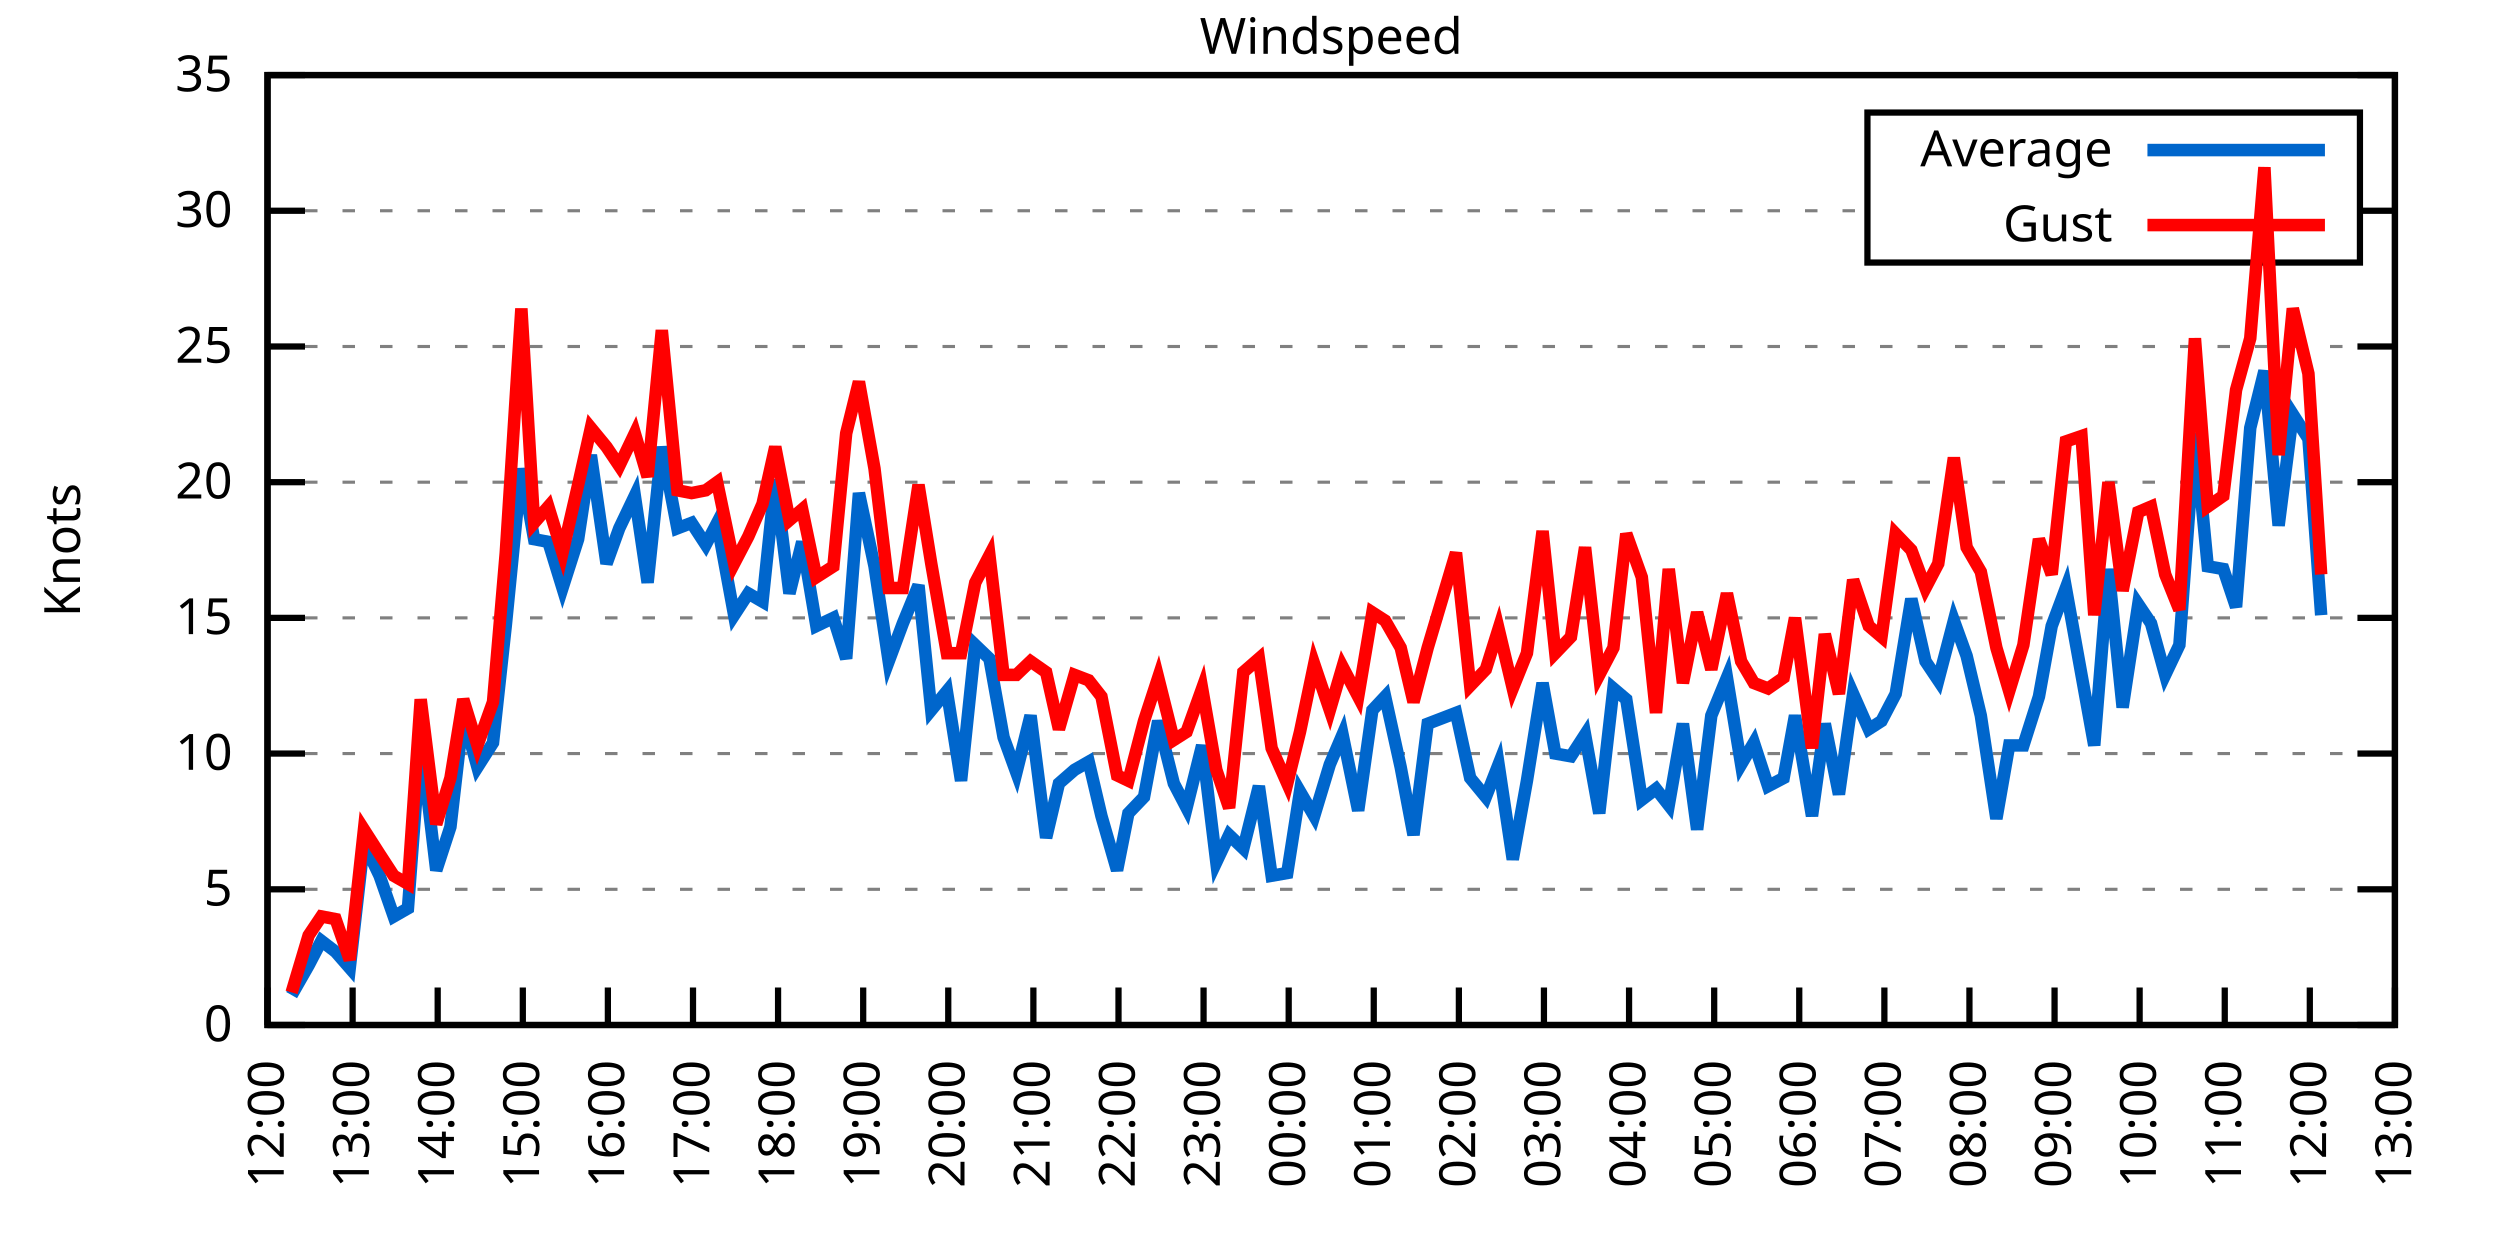
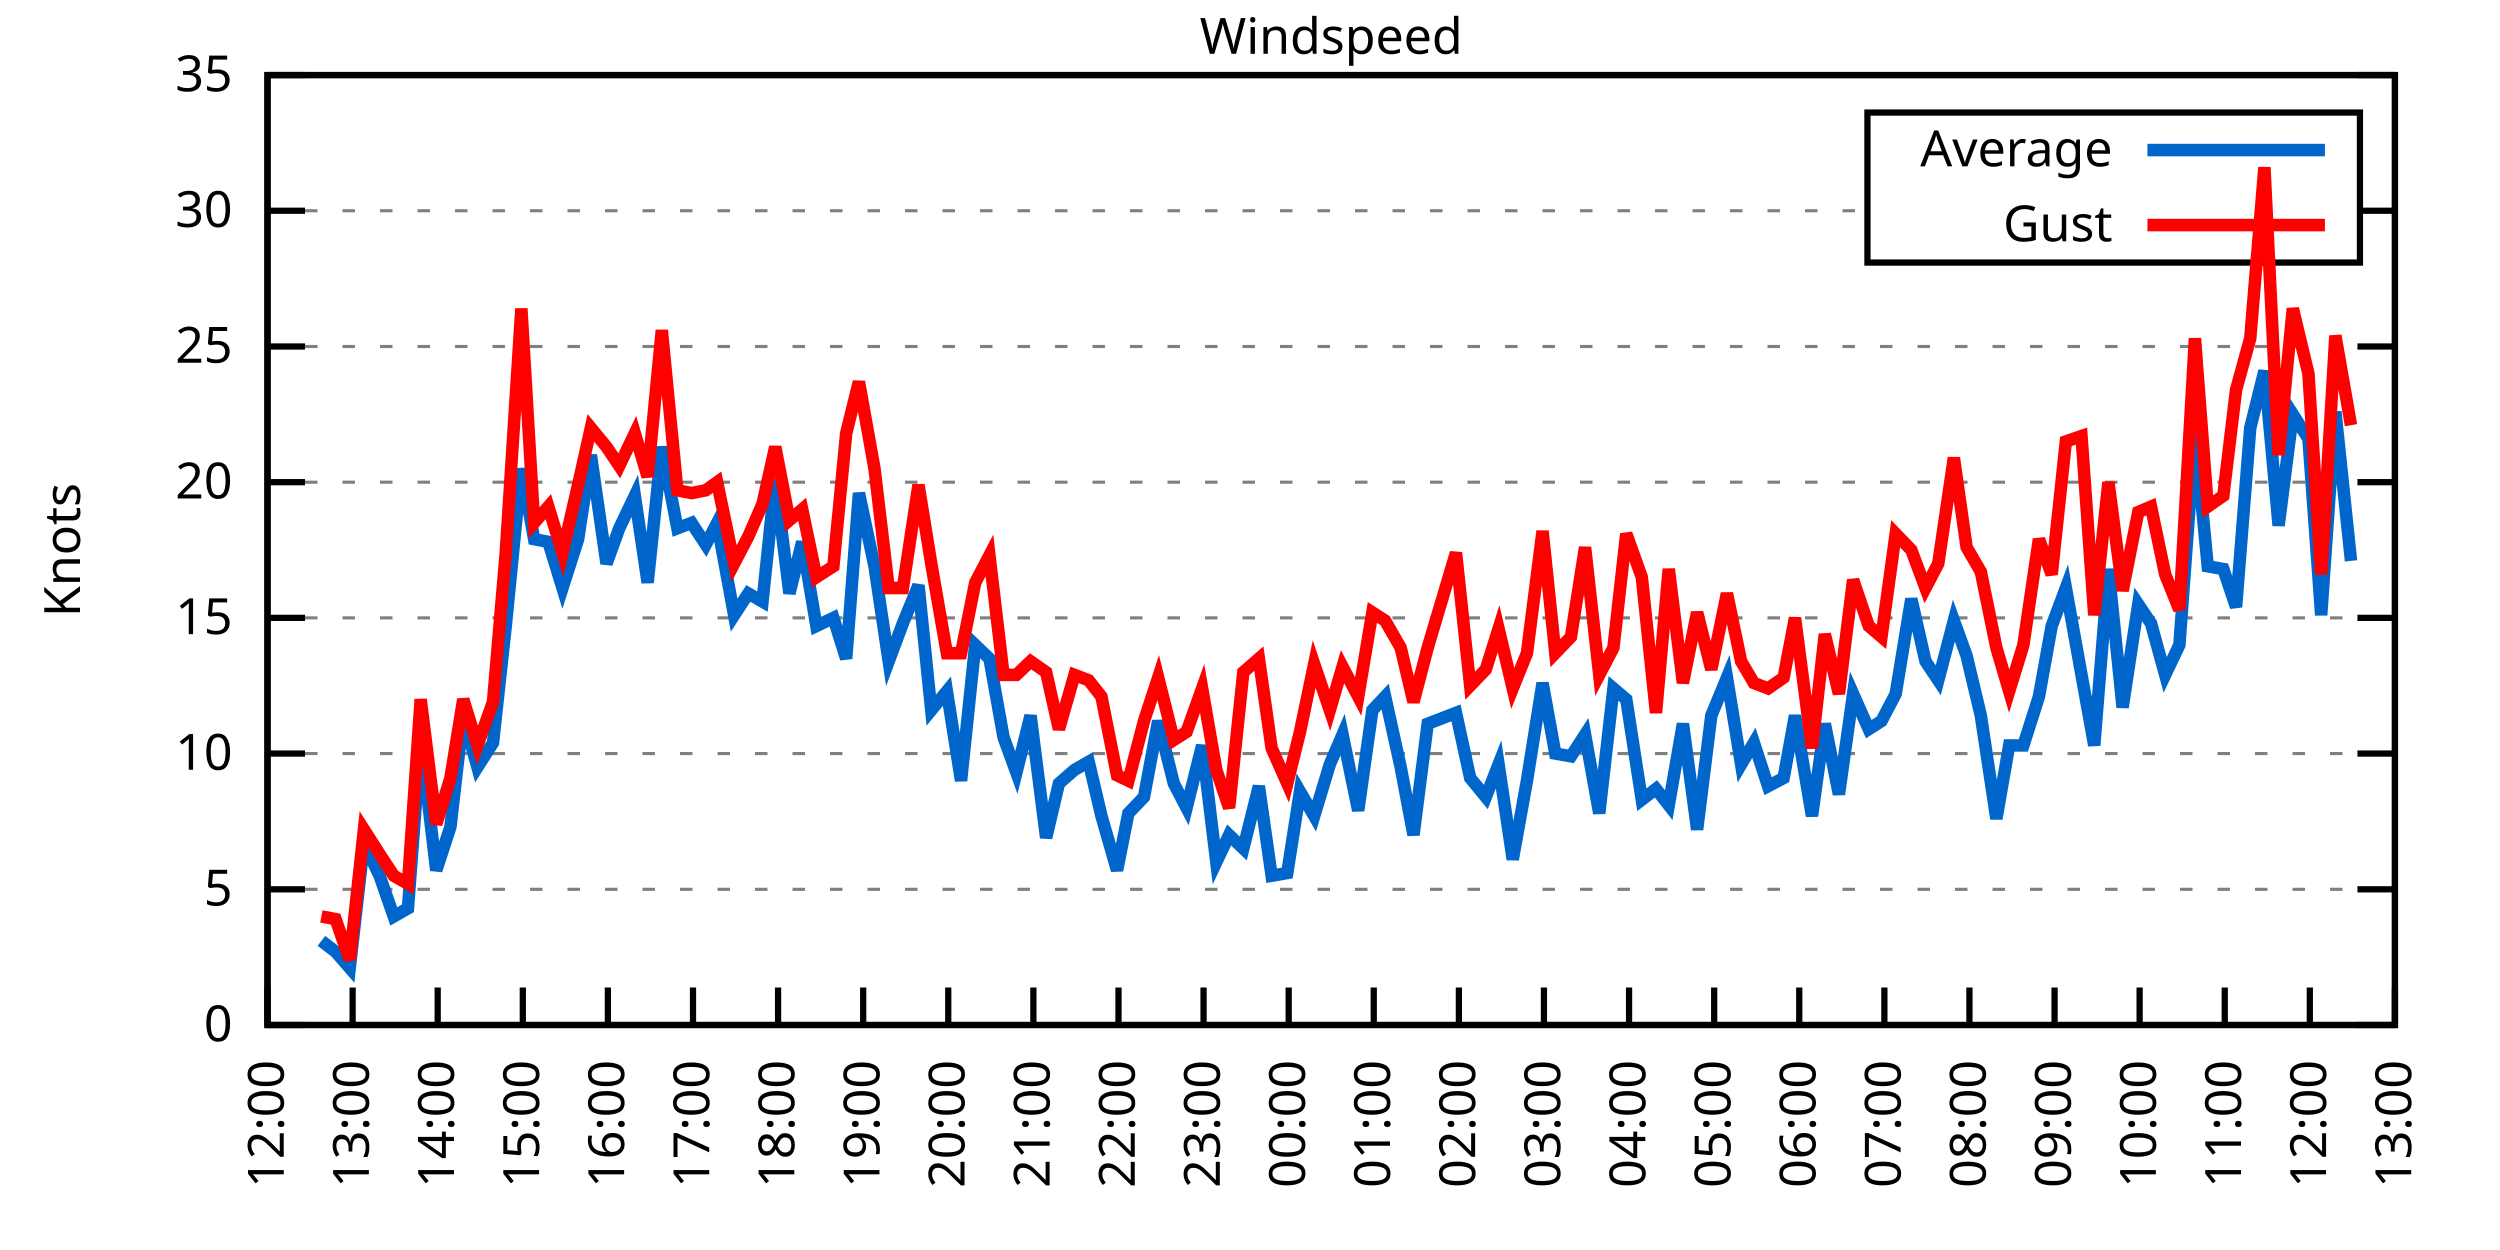
<svg xmlns="http://www.w3.org/2000/svg" xmlns:xlink="http://www.w3.org/1999/xlink" width="400" height="200" viewBox="0 0 400 200">
  <g id="gnuplot_canvas">
    <rect x="0" y="0" width="400" height="200" fill="none" />
    <defs>
      <circle id="gpDot" r="0.5" stroke-width="0.5" stroke="currentColor" />
      <path id="gpPt0" stroke-width="0.333" stroke="currentColor" d="M-1,0 h2 M0,-1 v2" />
      <path id="gpPt1" stroke-width="0.333" stroke="currentColor" d="M-1,-1 L1,1 M1,-1 L-1,1" />
      <path id="gpPt2" stroke-width="0.333" stroke="currentColor" d="M-1,0 L1,0 M0,-1 L0,1 M-1,-1 L1,1 M-1,1 L1,-1" />
      <rect id="gpPt3" stroke-width="0.333" stroke="currentColor" x="-1" y="-1" width="2" height="2" />
      <rect id="gpPt4" stroke-width="0.333" stroke="currentColor" fill="currentColor" x="-1" y="-1" width="2" height="2" />
      <circle id="gpPt5" stroke-width="0.333" stroke="currentColor" cx="0" cy="0" r="1" />
      <use xlink:href="#gpPt5" id="gpPt6" fill="currentColor" stroke="none" />
      <path id="gpPt7" stroke-width="0.333" stroke="currentColor" d="M0,-1.33 L-1.33,0.67 L1.33,0.67 z" />
      <use xlink:href="#gpPt7" id="gpPt8" fill="currentColor" stroke="none" />
      <use xlink:href="#gpPt7" id="gpPt9" stroke="currentColor" transform="rotate(180)" />
      <use xlink:href="#gpPt9" id="gpPt10" fill="currentColor" stroke="none" />
      <use xlink:href="#gpPt3" id="gpPt11" stroke="currentColor" transform="rotate(45)" />
      <use xlink:href="#gpPt11" id="gpPt12" fill="currentColor" stroke="none" />
      <path id="gpPt13" stroke-width="0.333" stroke="currentColor" d="M0,1.330 L1.265,0.411 L0.782,-1.067 L-0.782,-1.076 L-1.265,0.411 z" />
      <use xlink:href="#gpPt13" id="gpPt14" fill="currentColor" stroke="none" />
      <filter id="textbox" filterUnits="objectBoundingBox" x="0" y="0" height="1" width="1">
        <feFlood flood-color="white" flood-opacity="1" result="bgnd" />
        <feComposite in="SourceGraphic" in2="bgnd" operator="atop" />
      </filter>
      <filter id="greybox" filterUnits="objectBoundingBox" x="0" y="0" height="1" width="1">
        <feFlood flood-color="lightgrey" flood-opacity="1" result="grey" />
        <feComposite in="SourceGraphic" in2="grey" operator="atop" />
      </filter>
    </defs>
    <g fill="none" color="white" stroke="currentColor" stroke-width="1.00" stroke-linecap="butt" stroke-linejoin="miter">
</g>
    <g fill="none" color="black" stroke="currentColor" stroke-width="1.00" stroke-linecap="butt" stroke-linejoin="miter">
      <g stroke="none" shape-rendering="crispEdges">
        <polygon fill="rgb(255, 255, 255)" points="42.80,164.00 383.18,164.00 383.18,12.02 42.80,12.02 " />
      </g>
    </g>
    <g fill="none" color="black" stroke="currentColor" stroke-width="1.00" stroke-linecap="butt" stroke-linejoin="miter">
</g>
    <g fill="none" color="black" stroke="black" stroke-width="0.50" stroke-linecap="butt" stroke-linejoin="miter">
</g>
    <g fill="none" color="gray" stroke="currentColor" stroke-width="0.50" stroke-linecap="butt" stroke-linejoin="miter">
      <path stroke="gray" stroke-dasharray="2,4" class="gridline" d="M42.80,164.00 L383.19,164.00  " />
    </g>
    <g fill="none" color="gray" stroke="gray" stroke-width="1.00" stroke-linecap="butt" stroke-linejoin="miter">
</g>
    <g fill="none" color="black" stroke="currentColor" stroke-width="1.00" stroke-linecap="butt" stroke-linejoin="miter">
      <path stroke="black" d="M42.80,164.00 L48.80,164.00 M383.19,164.00 L377.19,164.00  " />
      <g transform="translate(37.20,166.60)" stroke="none" fill="black" font-family="Sans" font-size="8.00" text-anchor="end">
        <text>
          <tspan font-family="Sans"> 0</tspan>
        </text>
      </g>
    </g>
    <g fill="none" color="black" stroke="currentColor" stroke-width="1.00" stroke-linecap="butt" stroke-linejoin="miter">
</g>
    <g fill="none" color="black" stroke="black" stroke-width="0.50" stroke-linecap="butt" stroke-linejoin="miter">
</g>
    <g fill="none" color="gray" stroke="currentColor" stroke-width="0.50" stroke-linecap="butt" stroke-linejoin="miter">
      <path stroke="gray" stroke-dasharray="2,4" class="gridline" d="M42.80,142.29 L383.19,142.29  " />
    </g>
    <g fill="none" color="gray" stroke="gray" stroke-width="1.00" stroke-linecap="butt" stroke-linejoin="miter">
</g>
    <g fill="none" color="black" stroke="currentColor" stroke-width="1.00" stroke-linecap="butt" stroke-linejoin="miter">
      <path stroke="black" d="M42.80,142.29 L48.80,142.29 M383.19,142.29 L377.19,142.29  " />
      <g transform="translate(37.20,144.89)" stroke="none" fill="black" font-family="Sans" font-size="8.00" text-anchor="end">
        <text>
          <tspan font-family="Sans"> 5</tspan>
        </text>
      </g>
    </g>
    <g fill="none" color="black" stroke="currentColor" stroke-width="1.00" stroke-linecap="butt" stroke-linejoin="miter">
</g>
    <g fill="none" color="black" stroke="black" stroke-width="0.50" stroke-linecap="butt" stroke-linejoin="miter">
</g>
    <g fill="none" color="gray" stroke="currentColor" stroke-width="0.50" stroke-linecap="butt" stroke-linejoin="miter">
      <path stroke="gray" stroke-dasharray="2,4" class="gridline" d="M42.80,120.57 L383.19,120.57  " />
    </g>
    <g fill="none" color="gray" stroke="gray" stroke-width="1.00" stroke-linecap="butt" stroke-linejoin="miter">
</g>
    <g fill="none" color="black" stroke="currentColor" stroke-width="1.00" stroke-linecap="butt" stroke-linejoin="miter">
      <path stroke="black" d="M42.80,120.57 L48.80,120.57 M383.19,120.57 L377.19,120.57  " />
      <g transform="translate(37.20,123.17)" stroke="none" fill="black" font-family="Sans" font-size="8.00" text-anchor="end">
        <text>
          <tspan font-family="Sans"> 10</tspan>
        </text>
      </g>
    </g>
    <g fill="none" color="black" stroke="currentColor" stroke-width="1.00" stroke-linecap="butt" stroke-linejoin="miter">
</g>
    <g fill="none" color="black" stroke="black" stroke-width="0.50" stroke-linecap="butt" stroke-linejoin="miter">
</g>
    <g fill="none" color="gray" stroke="currentColor" stroke-width="0.50" stroke-linecap="butt" stroke-linejoin="miter">
      <path stroke="gray" stroke-dasharray="2,4" class="gridline" d="M42.80,98.86 L383.19,98.86  " />
    </g>
    <g fill="none" color="gray" stroke="gray" stroke-width="1.00" stroke-linecap="butt" stroke-linejoin="miter">
</g>
    <g fill="none" color="black" stroke="currentColor" stroke-width="1.00" stroke-linecap="butt" stroke-linejoin="miter">
      <path stroke="black" d="M42.80,98.86 L48.80,98.86 M383.19,98.86 L377.19,98.86  " />
      <g transform="translate(37.20,101.46)" stroke="none" fill="black" font-family="Sans" font-size="8.00" text-anchor="end">
        <text>
          <tspan font-family="Sans"> 15</tspan>
        </text>
      </g>
    </g>
    <g fill="none" color="black" stroke="currentColor" stroke-width="1.00" stroke-linecap="butt" stroke-linejoin="miter">
</g>
    <g fill="none" color="black" stroke="black" stroke-width="0.50" stroke-linecap="butt" stroke-linejoin="miter">
</g>
    <g fill="none" color="gray" stroke="currentColor" stroke-width="0.50" stroke-linecap="butt" stroke-linejoin="miter">
      <path stroke="gray" stroke-dasharray="2,4" class="gridline" d="M42.80,77.15 L383.19,77.15  " />
    </g>
    <g fill="none" color="gray" stroke="gray" stroke-width="1.00" stroke-linecap="butt" stroke-linejoin="miter">
</g>
    <g fill="none" color="black" stroke="currentColor" stroke-width="1.00" stroke-linecap="butt" stroke-linejoin="miter">
      <path stroke="black" d="M42.80,77.15 L48.80,77.15 M383.19,77.15 L377.19,77.15  " />
      <g transform="translate(37.20,79.75)" stroke="none" fill="black" font-family="Sans" font-size="8.00" text-anchor="end">
        <text>
          <tspan font-family="Sans"> 20</tspan>
        </text>
      </g>
    </g>
    <g fill="none" color="black" stroke="currentColor" stroke-width="1.00" stroke-linecap="butt" stroke-linejoin="miter">
</g>
    <g fill="none" color="black" stroke="black" stroke-width="0.50" stroke-linecap="butt" stroke-linejoin="miter">
</g>
    <g fill="none" color="gray" stroke="currentColor" stroke-width="0.50" stroke-linecap="butt" stroke-linejoin="miter">
      <path stroke="gray" stroke-dasharray="2,4" class="gridline" d="M42.80,55.44 L383.19,55.44  " />
    </g>
    <g fill="none" color="gray" stroke="gray" stroke-width="1.00" stroke-linecap="butt" stroke-linejoin="miter">
</g>
    <g fill="none" color="black" stroke="currentColor" stroke-width="1.00" stroke-linecap="butt" stroke-linejoin="miter">
      <path stroke="black" d="M42.80,55.44 L48.80,55.44 M383.19,55.44 L377.19,55.44  " />
      <g transform="translate(37.20,58.04)" stroke="none" fill="black" font-family="Sans" font-size="8.00" text-anchor="end">
        <text>
          <tspan font-family="Sans"> 25</tspan>
        </text>
      </g>
    </g>
    <g fill="none" color="black" stroke="currentColor" stroke-width="1.00" stroke-linecap="butt" stroke-linejoin="miter">
</g>
    <g fill="none" color="black" stroke="black" stroke-width="0.50" stroke-linecap="butt" stroke-linejoin="miter">
</g>
    <g fill="none" color="gray" stroke="currentColor" stroke-width="0.50" stroke-linecap="butt" stroke-linejoin="miter">
      <path stroke="gray" stroke-dasharray="2,4" class="gridline" d="M42.80,33.72 L298.79,33.72 M377.59,33.72 L383.19,33.72  " />
    </g>
    <g fill="none" color="gray" stroke="gray" stroke-width="1.00" stroke-linecap="butt" stroke-linejoin="miter">
</g>
    <g fill="none" color="black" stroke="currentColor" stroke-width="1.00" stroke-linecap="butt" stroke-linejoin="miter">
      <path stroke="black" d="M42.80,33.72 L48.80,33.72 M383.19,33.72 L377.19,33.72  " />
      <g transform="translate(37.20,36.32)" stroke="none" fill="black" font-family="Sans" font-size="8.00" text-anchor="end">
        <text>
          <tspan font-family="Sans"> 30</tspan>
        </text>
      </g>
    </g>
    <g fill="none" color="black" stroke="currentColor" stroke-width="1.00" stroke-linecap="butt" stroke-linejoin="miter">
</g>
    <g fill="none" color="black" stroke="black" stroke-width="0.50" stroke-linecap="butt" stroke-linejoin="miter">
</g>
    <g fill="none" color="gray" stroke="currentColor" stroke-width="0.50" stroke-linecap="butt" stroke-linejoin="miter">
      <path stroke="gray" stroke-dasharray="2,4" class="gridline" d="M42.80,12.01 L383.19,12.01  " />
    </g>
    <g fill="none" color="gray" stroke="gray" stroke-width="1.00" stroke-linecap="butt" stroke-linejoin="miter">
</g>
    <g fill="none" color="black" stroke="currentColor" stroke-width="1.00" stroke-linecap="butt" stroke-linejoin="miter">
      <path stroke="black" d="M42.80,12.01 L48.80,12.01 M383.19,12.01 L377.19,12.01  " />
      <g transform="translate(37.20,14.61)" stroke="none" fill="black" font-family="Sans" font-size="8.00" text-anchor="end">
        <text>
          <tspan font-family="Sans"> 35</tspan>
        </text>
      </g>
    </g>
    <g fill="none" color="black" stroke="currentColor" stroke-width="1.00" stroke-linecap="butt" stroke-linejoin="miter">
      <path stroke="black" d="M42.80,164.00 L42.80,158.00  " />
      <g transform="translate(45.40,169.60) rotate(270.00)" stroke="none" fill="black" font-family="Sans" font-size="8.00" text-anchor="end">
        <text>
          <tspan font-family="Sans">12:00</tspan>
        </text>
      </g>
    </g>
    <g fill="none" color="black" stroke="currentColor" stroke-width="1.00" stroke-linecap="butt" stroke-linejoin="miter">
      <path stroke="black" d="M56.42,164.00 L56.42,158.00  " />
      <g transform="translate(59.02,169.60) rotate(270.00)" stroke="none" fill="black" font-family="Sans" font-size="8.00" text-anchor="end">
        <text>
          <tspan font-family="Sans">13:00</tspan>
        </text>
      </g>
    </g>
    <g fill="none" color="black" stroke="currentColor" stroke-width="1.00" stroke-linecap="butt" stroke-linejoin="miter">
      <path stroke="black" d="M70.03,164.00 L70.03,158.00  " />
      <g transform="translate(72.63,169.60) rotate(270.00)" stroke="none" fill="black" font-family="Sans" font-size="8.00" text-anchor="end">
        <text>
          <tspan font-family="Sans">14:00</tspan>
        </text>
      </g>
    </g>
    <g fill="none" color="black" stroke="currentColor" stroke-width="1.00" stroke-linecap="butt" stroke-linejoin="miter">
      <path stroke="black" d="M83.65,164.00 L83.65,158.00  " />
      <g transform="translate(86.25,169.60) rotate(270.00)" stroke="none" fill="black" font-family="Sans" font-size="8.00" text-anchor="end">
        <text>
          <tspan font-family="Sans">15:00</tspan>
        </text>
      </g>
    </g>
    <g fill="none" color="black" stroke="currentColor" stroke-width="1.00" stroke-linecap="butt" stroke-linejoin="miter">
      <path stroke="black" d="M97.26,164.00 L97.26,158.00  " />
      <g transform="translate(99.86,169.60) rotate(270.00)" stroke="none" fill="black" font-family="Sans" font-size="8.00" text-anchor="end">
        <text>
          <tspan font-family="Sans">16:00</tspan>
        </text>
      </g>
    </g>
    <g fill="none" color="black" stroke="currentColor" stroke-width="1.00" stroke-linecap="butt" stroke-linejoin="miter">
      <path stroke="black" d="M110.88,164.00 L110.88,158.00  " />
      <g transform="translate(113.48,169.60) rotate(270.00)" stroke="none" fill="black" font-family="Sans" font-size="8.00" text-anchor="end">
        <text>
          <tspan font-family="Sans">17:00</tspan>
        </text>
      </g>
    </g>
    <g fill="none" color="black" stroke="currentColor" stroke-width="1.00" stroke-linecap="butt" stroke-linejoin="miter">
      <path stroke="black" d="M124.49,164.00 L124.49,158.00  " />
      <g transform="translate(127.09,169.60) rotate(270.00)" stroke="none" fill="black" font-family="Sans" font-size="8.00" text-anchor="end">
        <text>
          <tspan font-family="Sans">18:00</tspan>
        </text>
      </g>
    </g>
    <g fill="none" color="black" stroke="currentColor" stroke-width="1.00" stroke-linecap="butt" stroke-linejoin="miter">
      <path stroke="black" d="M138.11,164.00 L138.11,158.00  " />
      <g transform="translate(140.71,169.60) rotate(270.00)" stroke="none" fill="black" font-family="Sans" font-size="8.00" text-anchor="end">
        <text>
          <tspan font-family="Sans">19:00</tspan>
        </text>
      </g>
    </g>
    <g fill="none" color="black" stroke="currentColor" stroke-width="1.00" stroke-linecap="butt" stroke-linejoin="miter">
      <path stroke="black" d="M151.72,164.00 L151.72,158.00  " />
      <g transform="translate(154.32,169.60) rotate(270.00)" stroke="none" fill="black" font-family="Sans" font-size="8.00" text-anchor="end">
        <text>
          <tspan font-family="Sans">20:00</tspan>
        </text>
      </g>
    </g>
    <g fill="none" color="black" stroke="currentColor" stroke-width="1.00" stroke-linecap="butt" stroke-linejoin="miter">
      <path stroke="black" d="M165.34,164.00 L165.34,158.00  " />
      <g transform="translate(167.94,169.60) rotate(270.00)" stroke="none" fill="black" font-family="Sans" font-size="8.00" text-anchor="end">
        <text>
          <tspan font-family="Sans">21:00</tspan>
        </text>
      </g>
    </g>
    <g fill="none" color="black" stroke="currentColor" stroke-width="1.00" stroke-linecap="butt" stroke-linejoin="miter">
      <path stroke="black" d="M178.96,164.00 L178.96,158.00  " />
      <g transform="translate(181.56,169.60) rotate(270.00)" stroke="none" fill="black" font-family="Sans" font-size="8.00" text-anchor="end">
        <text>
          <tspan font-family="Sans">22:00</tspan>
        </text>
      </g>
    </g>
    <g fill="none" color="black" stroke="currentColor" stroke-width="1.00" stroke-linecap="butt" stroke-linejoin="miter">
      <path stroke="black" d="M192.57,164.00 L192.57,158.00  " />
      <g transform="translate(195.17,169.60) rotate(270.00)" stroke="none" fill="black" font-family="Sans" font-size="8.00" text-anchor="end">
        <text>
          <tspan font-family="Sans">23:00</tspan>
        </text>
      </g>
    </g>
    <g fill="none" color="black" stroke="currentColor" stroke-width="1.00" stroke-linecap="butt" stroke-linejoin="miter">
      <path stroke="black" d="M206.19,164.00 L206.19,158.00  " />
      <g transform="translate(208.79,169.60) rotate(270.00)" stroke="none" fill="black" font-family="Sans" font-size="8.00" text-anchor="end">
        <text>
          <tspan font-family="Sans">00:00</tspan>
        </text>
      </g>
    </g>
    <g fill="none" color="black" stroke="currentColor" stroke-width="1.00" stroke-linecap="butt" stroke-linejoin="miter">
      <path stroke="black" d="M219.80,164.00 L219.80,158.00  " />
      <g transform="translate(222.40,169.60) rotate(270.00)" stroke="none" fill="black" font-family="Sans" font-size="8.00" text-anchor="end">
        <text>
          <tspan font-family="Sans">01:00</tspan>
        </text>
      </g>
    </g>
    <g fill="none" color="black" stroke="currentColor" stroke-width="1.00" stroke-linecap="butt" stroke-linejoin="miter">
      <path stroke="black" d="M233.42,164.00 L233.42,158.00  " />
      <g transform="translate(236.02,169.60) rotate(270.00)" stroke="none" fill="black" font-family="Sans" font-size="8.00" text-anchor="end">
        <text>
          <tspan font-family="Sans">02:00</tspan>
        </text>
      </g>
    </g>
    <g fill="none" color="black" stroke="currentColor" stroke-width="1.00" stroke-linecap="butt" stroke-linejoin="miter">
      <path stroke="black" d="M247.03,164.00 L247.03,158.00  " />
      <g transform="translate(249.63,169.60) rotate(270.00)" stroke="none" fill="black" font-family="Sans" font-size="8.00" text-anchor="end">
        <text>
          <tspan font-family="Sans">03:00</tspan>
        </text>
      </g>
    </g>
    <g fill="none" color="black" stroke="currentColor" stroke-width="1.00" stroke-linecap="butt" stroke-linejoin="miter">
      <path stroke="black" d="M260.65,164.00 L260.65,158.00  " />
      <g transform="translate(263.25,169.60) rotate(270.00)" stroke="none" fill="black" font-family="Sans" font-size="8.00" text-anchor="end">
        <text>
          <tspan font-family="Sans">04:00</tspan>
        </text>
      </g>
    </g>
    <g fill="none" color="black" stroke="currentColor" stroke-width="1.00" stroke-linecap="butt" stroke-linejoin="miter">
      <path stroke="black" d="M274.27,164.00 L274.27,158.00  " />
      <g transform="translate(276.87,169.60) rotate(270.00)" stroke="none" fill="black" font-family="Sans" font-size="8.00" text-anchor="end">
        <text>
          <tspan font-family="Sans">05:00</tspan>
        </text>
      </g>
    </g>
    <g fill="none" color="black" stroke="currentColor" stroke-width="1.00" stroke-linecap="butt" stroke-linejoin="miter">
      <path stroke="black" d="M287.88,164.00 L287.88,158.00  " />
      <g transform="translate(290.48,169.60) rotate(270.00)" stroke="none" fill="black" font-family="Sans" font-size="8.00" text-anchor="end">
        <text>
          <tspan font-family="Sans">06:00</tspan>
        </text>
      </g>
    </g>
    <g fill="none" color="black" stroke="currentColor" stroke-width="1.00" stroke-linecap="butt" stroke-linejoin="miter">
      <path stroke="black" d="M301.50,164.00 L301.50,158.00  " />
      <g transform="translate(304.10,169.60) rotate(270.00)" stroke="none" fill="black" font-family="Sans" font-size="8.00" text-anchor="end">
        <text>
          <tspan font-family="Sans">07:00</tspan>
        </text>
      </g>
    </g>
    <g fill="none" color="black" stroke="currentColor" stroke-width="1.00" stroke-linecap="butt" stroke-linejoin="miter">
      <path stroke="black" d="M315.11,164.00 L315.11,158.00  " />
      <g transform="translate(317.71,169.60) rotate(270.00)" stroke="none" fill="black" font-family="Sans" font-size="8.00" text-anchor="end">
        <text>
          <tspan font-family="Sans">08:00</tspan>
        </text>
      </g>
    </g>
    <g fill="none" color="black" stroke="currentColor" stroke-width="1.00" stroke-linecap="butt" stroke-linejoin="miter">
      <path stroke="black" d="M328.73,164.00 L328.73,158.00  " />
      <g transform="translate(331.33,169.60) rotate(270.00)" stroke="none" fill="black" font-family="Sans" font-size="8.00" text-anchor="end">
        <text>
          <tspan font-family="Sans">09:00</tspan>
        </text>
      </g>
    </g>
    <g fill="none" color="black" stroke="currentColor" stroke-width="1.00" stroke-linecap="butt" stroke-linejoin="miter">
      <path stroke="black" d="M342.34,164.00 L342.34,158.00  " />
      <g transform="translate(344.94,169.60) rotate(270.00)" stroke="none" fill="black" font-family="Sans" font-size="8.00" text-anchor="end">
        <text>
          <tspan font-family="Sans">10:00</tspan>
        </text>
      </g>
    </g>
    <g fill="none" color="black" stroke="currentColor" stroke-width="1.00" stroke-linecap="butt" stroke-linejoin="miter">
      <path stroke="black" d="M355.96,164.00 L355.96,158.00  " />
      <g transform="translate(358.56,169.60) rotate(270.00)" stroke="none" fill="black" font-family="Sans" font-size="8.00" text-anchor="end">
        <text>
          <tspan font-family="Sans">11:00</tspan>
        </text>
      </g>
    </g>
    <g fill="none" color="black" stroke="currentColor" stroke-width="1.00" stroke-linecap="butt" stroke-linejoin="miter">
      <path stroke="black" d="M369.57,164.00 L369.57,158.00  " />
      <g transform="translate(372.17,169.60) rotate(270.00)" stroke="none" fill="black" font-family="Sans" font-size="8.00" text-anchor="end">
        <text>
          <tspan font-family="Sans">12:00</tspan>
        </text>
      </g>
    </g>
    <g fill="none" color="black" stroke="currentColor" stroke-width="1.00" stroke-linecap="butt" stroke-linejoin="miter">
      <path stroke="black" d="M383.19,164.00 L383.19,158.00  " />
      <g transform="translate(385.79,169.60) rotate(270.00)" stroke="none" fill="black" font-family="Sans" font-size="8.00" text-anchor="end">
        <text>
          <tspan font-family="Sans">13:00</tspan>
        </text>
      </g>
    </g>
    <g fill="none" color="black" stroke="currentColor" stroke-width="1.00" stroke-linecap="butt" stroke-linejoin="miter">
</g>
    <g fill="none" color="black" stroke="currentColor" stroke-width="1.00" stroke-linecap="butt" stroke-linejoin="miter">
      <path stroke="black" d="M42.80,12.01 L42.80,164.00 L383.19,164.00 L383.19,12.01 L42.80,12.01 Z  " />
    </g>
    <g fill="none" color="black" stroke="currentColor" stroke-width="1.00" stroke-linecap="butt" stroke-linejoin="miter">
</g>
    <g fill="none" color="black" stroke="currentColor" stroke-width="1.00" stroke-linecap="butt" stroke-linejoin="miter">
      <path stroke="black" d="M298.79,42.01 L298.79,18.01 L377.59,18.01 L377.59,42.01 L298.79,42.01 Z  " />
    </g>
    <g id="Windspeed_plot_1">
      <g fill="none" color="white" stroke="black" stroke-width="2.00" stroke-linecap="butt" stroke-linejoin="miter">
</g>
      <g fill="none" color="black" stroke="currentColor" stroke-width="2.00" stroke-linecap="butt" stroke-linejoin="miter">
        <g transform="translate(337.99,26.61)" stroke="none" fill="black" font-family="Sans" font-size="8.00" text-anchor="end">
          <text>
            <tspan font-family="Sans">Average</tspan>
          </text>
        </g>
      </g>
      <g fill="none" color="black" stroke="currentColor" stroke-width="2.00" stroke-linecap="butt" stroke-linejoin="miter">
-         <path stroke="rgb(  0, 102, 204)" d="M343.59,24.01 L371.99,24.01 M46.66,159.22 L49.38,154.45 L51.42,150.54 L53.69,152.28 L55.96,154.88 L58.23,134.90   L60.73,140.12 L63.00,146.63 L65.27,145.33 L67.31,118.40 L69.80,139.25 L72.07,132.30 L74.12,114.49 L76.39,122.75   L78.88,118.84 L80.92,100.16 L83.42,74.98 L85.46,86.27 L87.73,86.70 L90.00,94.08 L92.50,86.27 L94.54,72.81   L97.04,90.18 L99.08,84.53 L101.57,79.32 L103.62,93.22 L105.89,71.50 L108.38,84.53 L110.65,83.66 L112.92,87.14   L114.74,83.66 L117.46,98.43 L119.73,94.95 L122.00,96.26 L124.04,76.71 L126.31,94.95 L128.35,86.70 L130.62,100.16   L133.34,98.86 L135.39,105.38 L137.43,78.89 L139.92,90.61 L142.19,105.81 L144.46,99.73 L146.96,93.65 L149.00,113.63   L151.50,110.59 L153.77,124.92 L156.04,103.20 L158.31,105.38 L160.57,117.97 L162.62,123.61 L164.89,114.49 L167.38,134.04   L169.43,125.35 L171.92,123.18 L174.19,121.88 L176.23,130.56 L178.73,139.25 L180.54,130.13 L183.04,127.52 L185.31,115.36   L187.81,125.35 L189.85,129.26 L192.34,119.27 L194.61,137.94 L196.66,133.60 L198.93,135.77 L201.42,125.79 L203.46,140.12   L205.96,139.68 L208.00,126.65 L210.27,130.56 L212.77,122.31 L214.81,117.53 L217.31,129.69 L219.58,113.63 L221.62,111.45   L224.11,122.75 L226.16,133.60 L228.43,115.80 L232.96,114.06 L235.23,124.48 L237.73,127.52 L239.77,122.31 L242.04,137.51   L244.31,124.92 L246.81,109.28 L248.85,120.57 L251.35,121.01 L253.61,117.53 L255.88,130.13 L258.15,110.15 L260.20,111.89   L262.69,127.96 L264.96,126.22 L267.00,128.83 L269.27,115.80 L271.54,132.73 L273.81,114.49 L276.31,108.42 L278.58,122.31   L280.62,118.84 L282.89,125.79 L285.38,124.48 L287.20,114.49 L289.92,130.56 L291.97,115.80 L294.23,127.09 L296.50,111.02   L299.00,116.67 L301.04,115.36 L303.31,111.02 L305.81,95.82 L308.08,105.81 L310.12,108.85 L312.62,99.30 L314.66,104.94   L316.93,114.49 L319.42,131.00 L321.47,119.27 L323.74,119.27 L326.23,111.45 L328.27,100.16 L330.54,94.08 L333.04,107.98   L335.08,119.27 L337.35,91.04 L339.62,113.19 L342.12,96.69 L344.16,99.73 L346.43,107.98 L348.70,103.20 L351.19,69.33   L353.24,90.61 L355.73,91.04 L357.77,97.12 L360.04,68.46 L362.31,59.34 L364.58,84.10 L366.85,66.29 L369.35,70.20   L371.39,98.43  " />
+         <path stroke="rgb(  0, 102, 204)" d="M343.59,24.01 L371.99,24.01 M51.42,150.54 L53.69,152.28 L55.96,154.88 L58.23,134.90 L60.73,140.12 L63.00,146.63   L65.27,145.33 L67.31,118.40 L69.80,139.25 L72.07,132.30 L74.12,114.49 L76.39,122.75 L78.88,118.84 L80.92,100.16   L83.42,74.98 L85.46,86.27 L87.73,86.70 L90.00,94.08 L92.50,86.27 L94.54,72.81 L97.04,90.18 L99.08,84.53   L101.57,79.32 L103.62,93.22 L105.89,71.50 L108.38,84.53 L110.65,83.66 L112.92,87.14 L114.74,83.66 L117.46,98.43   L119.73,94.95 L122.00,96.26 L124.04,76.71 L126.31,94.95 L128.35,86.70 L130.62,100.16 L133.34,98.86 L135.39,105.38   L137.43,78.89 L139.92,90.61 L142.19,105.81 L144.46,99.73 L146.96,93.65 L149.00,113.63 L151.50,110.59 L153.77,124.92   L156.04,103.20 L158.31,105.38 L160.57,117.97 L162.62,123.61 L164.89,114.49 L167.38,134.04 L169.43,125.35 L171.92,123.18   L174.19,121.88 L176.23,130.56 L178.73,139.25 L180.54,130.13 L183.04,127.52 L185.31,115.36 L187.81,125.35 L189.85,129.26   L192.34,119.27 L194.61,137.94 L196.66,133.60 L198.93,135.77 L201.42,125.79 L203.46,140.12 L205.96,139.68 L208.00,126.65   L210.27,130.56 L212.77,122.31 L214.81,117.53 L217.31,129.69 L219.58,113.63 L221.62,111.45 L224.11,122.75 L226.16,133.60   L228.43,115.80 L232.96,114.06 L235.23,124.48 L237.73,127.52 L239.77,122.31 L242.04,137.51 L244.31,124.92 L246.81,109.28   L248.85,120.57 L251.35,121.01 L253.61,117.53 L255.88,130.13 L258.15,110.15 L260.20,111.89 L262.69,127.96 L264.96,126.22   L267.00,128.83 L269.27,115.80 L271.54,132.73 L273.81,114.49 L276.31,108.42 L278.58,122.31 L280.62,118.84 L282.89,125.79   L285.38,124.48 L287.20,114.49 L289.92,130.56 L291.97,115.80 L294.23,127.09 L296.50,111.02 L299.00,116.67 L301.04,115.36   L303.31,111.02 L305.81,95.82 L308.08,105.81 L310.12,108.85 L312.62,99.30 L314.66,104.94 L316.93,114.49 L319.42,131.00   L321.47,119.27 L323.74,119.27 L326.23,111.45 L328.27,100.16 L330.54,94.08 L333.04,107.98 L335.08,119.27 L337.35,91.04   L339.62,113.19 L342.12,96.69 L344.16,99.73 L346.43,107.98 L348.70,103.20 L351.19,69.33 L353.24,90.61 L355.73,91.04   L357.77,97.12 L360.04,68.46 L362.31,59.34 L364.58,84.10 L366.85,66.29 L369.35,70.20 L371.39,98.43 L373.66,65.86   L376.16,89.74  " />
      </g>
    </g>
    <g id="Windspeed_plot_2">
      <g fill="none" color="black" stroke="currentColor" stroke-width="2.00" stroke-linecap="butt" stroke-linejoin="miter">
        <g transform="translate(337.99,38.61)" stroke="none" fill="black" font-family="Sans" font-size="8.00" text-anchor="end">
          <text>
            <tspan font-family="Sans">Gust</tspan>
          </text>
        </g>
      </g>
      <g fill="none" color="black" stroke="currentColor" stroke-width="2.00" stroke-linecap="butt" stroke-linejoin="miter">
-         <path stroke="rgb(255,   0,   0)" d="M343.59,36.01 L371.99,36.01 M46.66,158.79 L49.38,149.67 L51.42,146.63 L53.69,147.06 L55.96,153.58 L58.23,132.73   L60.73,136.64 L63.00,140.12 L65.27,141.42 L67.31,111.89 L69.80,131.86 L72.07,124.48 L74.12,111.89 L76.39,119.27   L78.88,112.32 L80.92,88.44 L83.42,49.36 L85.46,83.66 L87.73,81.06 L90.00,88.44 L92.50,77.58 L94.54,68.46   L97.04,71.50 L99.08,74.54 L101.57,69.33 L103.62,76.28 L105.89,52.83 L108.38,78.45 L110.65,78.89 L112.92,78.45   L114.74,77.15 L117.46,90.18 L119.73,85.83 L122.00,80.62 L124.04,71.50 L126.31,83.23 L128.35,81.49 L130.62,92.35   L133.34,90.61 L135.39,69.33 L137.43,61.08 L139.92,74.98 L142.19,94.08 L144.46,94.08 L146.96,77.58 L149.00,90.18   L151.50,104.51 L153.77,104.51 L156.04,93.22 L158.31,88.87 L160.57,107.98 L162.62,107.98 L164.89,105.81 L167.38,107.55   L169.43,116.67 L171.92,107.98 L174.19,108.85 L176.23,111.45 L178.73,124.05 L180.54,124.92 L183.04,115.36 L185.31,108.42   L187.81,118.40 L189.85,117.10 L192.34,110.15 L194.61,123.18 L196.66,129.26 L198.93,107.55 L201.42,105.38 L203.46,119.71   L205.96,125.35 L208.00,117.10 L210.27,106.24 L212.77,113.63 L214.81,106.68 L217.31,111.45 L219.58,97.99 L221.62,99.30   L224.11,103.64 L226.16,112.32 L228.43,103.64 L232.96,88.44 L235.23,109.72 L237.73,107.11 L239.77,100.60 L242.04,110.15   L244.31,104.51 L246.81,84.97 L248.85,104.51 L251.35,101.90 L253.61,87.57 L255.88,107.98 L258.15,103.64 L260.20,85.40   L262.69,92.35 L264.96,114.06 L267.00,91.04 L269.27,109.28 L271.54,97.99 L273.81,107.11 L276.31,94.95 L278.58,105.81   L280.62,109.28 L282.89,110.15 L285.38,108.42 L287.20,98.86 L289.92,119.71 L291.97,101.47 L294.23,111.02 L296.50,92.78   L299.00,100.16 L301.04,101.90 L303.31,85.40 L305.81,88.00 L308.08,94.08 L310.12,90.18 L312.62,73.24 L314.66,87.57   L316.93,91.48 L319.42,103.64 L321.47,110.59 L323.74,103.20 L326.23,86.27 L328.27,91.91 L330.54,70.63 L333.04,69.77   L335.08,98.43 L337.35,77.15 L339.62,94.52 L342.12,81.93 L344.16,81.06 L346.43,91.91 L348.70,97.56 L351.19,54.13   L353.24,81.06 L355.73,79.32 L357.77,62.38 L360.04,54.13 L362.31,26.77 L364.58,72.81 L366.85,49.36 L369.35,59.78   L371.39,91.91  " />
+         <path stroke="rgb(255,   0,   0)" d="M343.59,36.01 L371.99,36.01 M51.42,146.63 L53.69,147.06 L55.96,153.58 L58.23,132.73 L60.73,136.64 L63.00,140.12   L65.27,141.42 L67.31,111.89 L69.80,131.86 L72.07,124.48 L74.12,111.89 L76.39,119.27 L78.88,112.32 L80.92,88.44   L83.42,49.36 L85.46,83.66 L87.73,81.06 L90.00,88.44 L92.50,77.58 L94.54,68.46 L97.04,71.50 L99.08,74.54   L101.57,69.33 L103.62,76.28 L105.89,52.83 L108.38,78.45 L110.65,78.89 L112.92,78.45 L114.74,77.15 L117.46,90.18   L119.73,85.83 L122.00,80.62 L124.04,71.50 L126.31,83.23 L128.35,81.49 L130.62,92.35 L133.34,90.61 L135.39,69.33   L137.43,61.08 L139.92,74.98 L142.19,94.08 L144.46,94.08 L146.96,77.58 L149.00,90.18 L151.50,104.51 L153.77,104.51   L156.04,93.22 L158.31,88.87 L160.57,107.98 L162.62,107.98 L164.89,105.81 L167.38,107.55 L169.43,116.67 L171.92,107.98   L174.19,108.85 L176.23,111.45 L178.73,124.05 L180.54,124.92 L183.04,115.36 L185.31,108.42 L187.81,118.40 L189.85,117.10   L192.34,110.15 L194.61,123.18 L196.66,129.26 L198.93,107.55 L201.42,105.38 L203.46,119.71 L205.96,125.35 L208.00,117.10   L210.27,106.24 L212.77,113.63 L214.81,106.68 L217.31,111.45 L219.58,97.99 L221.62,99.30 L224.11,103.64 L226.16,112.32   L228.43,103.64 L232.96,88.44 L235.23,109.72 L237.73,107.11 L239.77,100.60 L242.04,110.15 L244.31,104.51 L246.81,84.97   L248.85,104.51 L251.35,101.90 L253.61,87.57 L255.88,107.98 L258.15,103.64 L260.20,85.40 L262.69,92.35 L264.96,114.06   L267.00,91.04 L269.27,109.28 L271.54,97.99 L273.81,107.11 L276.31,94.95 L278.58,105.81 L280.62,109.28 L282.89,110.15   L285.38,108.42 L287.20,98.86 L289.92,119.71 L291.97,101.47 L294.23,111.02 L296.50,92.78 L299.00,100.16 L301.04,101.90   L303.31,85.40 L305.81,88.00 L308.08,94.08 L310.12,90.18 L312.62,73.24 L314.66,87.57 L316.93,91.48 L319.42,103.64   L321.47,110.59 L323.74,103.20 L326.23,86.27 L328.27,91.91 L330.54,70.63 L333.04,69.77 L335.08,98.43 L337.35,77.15   L339.62,94.52 L342.12,81.93 L344.16,81.06 L346.43,91.91 L348.70,97.56 L351.19,54.13 L353.24,81.06 L355.73,79.32   L357.77,62.38 L360.04,54.13 L362.31,26.77 L364.58,72.81 L366.85,49.36 L369.35,59.78 L371.39,91.91 L373.66,53.70   L376.16,68.03  " />
      </g>
    </g>
    <g fill="none" color="black" stroke="currentColor" stroke-width="2.00" stroke-linecap="butt" stroke-linejoin="miter">
</g>
    <g fill="none" color="black" stroke="black" stroke-width="1.00" stroke-linecap="butt" stroke-linejoin="miter">
</g>
    <g fill="none" color="black" stroke="currentColor" stroke-width="1.00" stroke-linecap="butt" stroke-linejoin="miter">
      <path stroke="black" d="M42.80,12.01 L42.80,164.00 L383.19,164.00 L383.19,12.01 L42.80,12.01 Z  " />
      <g transform="translate(12.80,88.01) rotate(270.00)" stroke="none" fill="black" font-family="Sans" font-size="8.00" text-anchor="middle">
        <text>
          <tspan font-family="Sans">Knots</tspan>
        </text>
      </g>
    </g>
    <g fill="none" color="black" stroke="currentColor" stroke-width="1.00" stroke-linecap="butt" stroke-linejoin="miter">
</g>
    <g fill="none" color="black" stroke="currentColor" stroke-width="1.00" stroke-linecap="butt" stroke-linejoin="miter">
      <g transform="translate(212.99,8.61)" stroke="none" fill="black" font-family="Sans" font-size="8.00" text-anchor="middle">
        <text>
          <tspan font-family="Sans">Windspeed</tspan>
        </text>
      </g>
    </g>
    <g fill="none" color="black" stroke="currentColor" stroke-width="1.00" stroke-linecap="butt" stroke-linejoin="miter">
</g>
  </g>
</svg>
